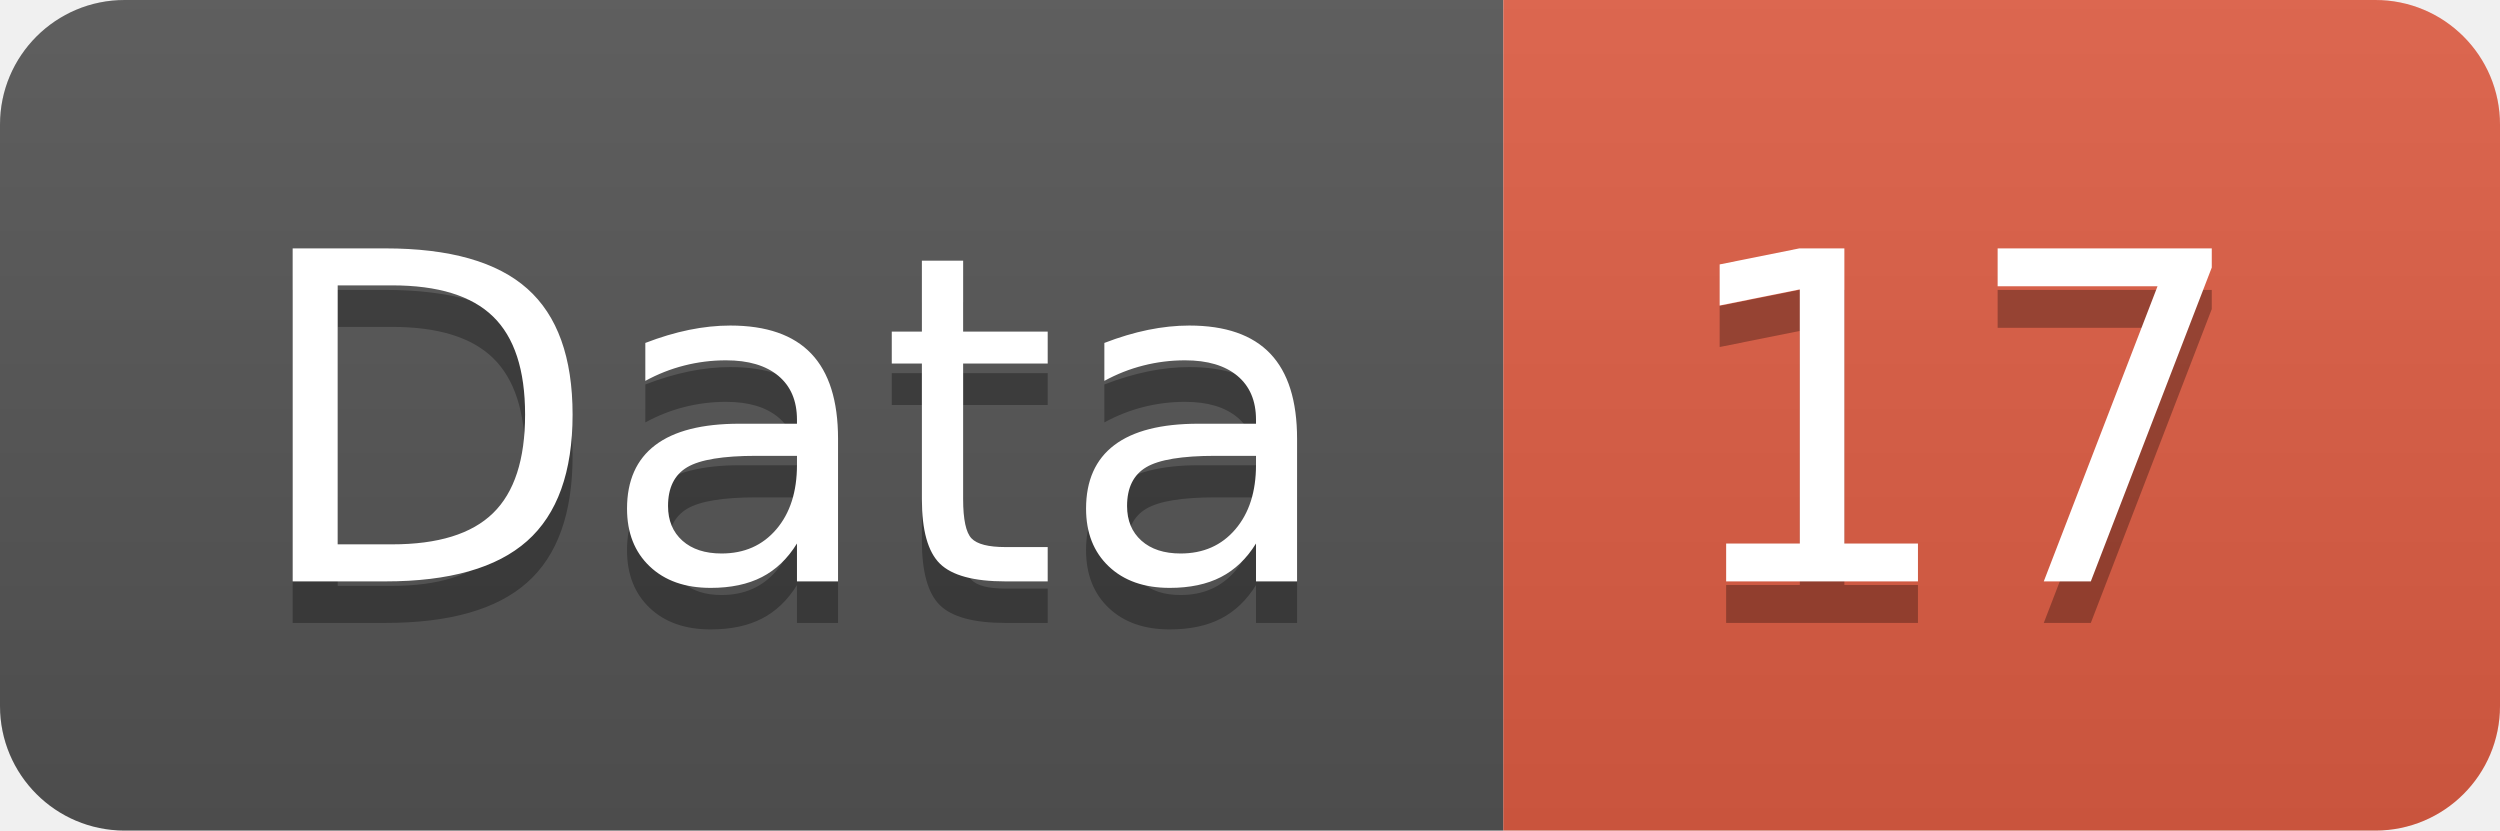
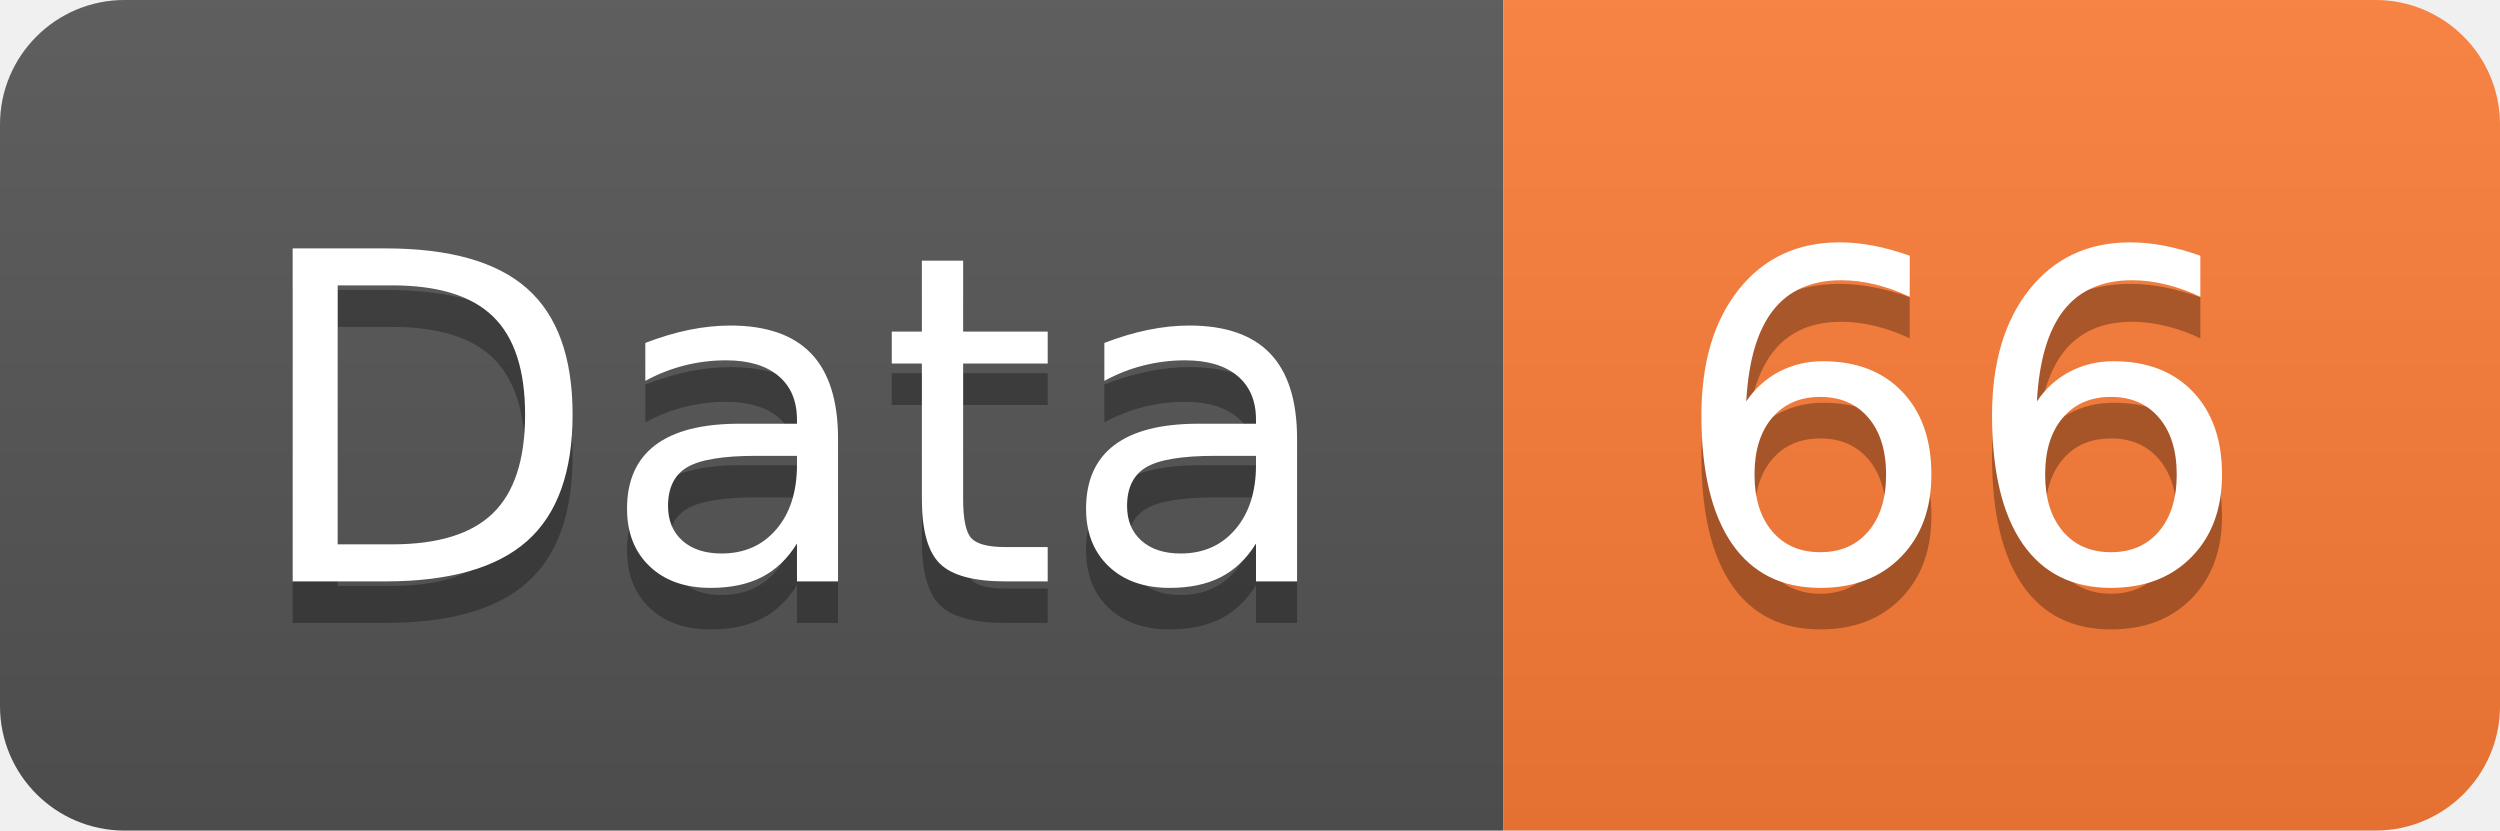
<svg xmlns="http://www.w3.org/2000/svg" width="60.2" height="20">
  <linearGradient id="smooth" x2="0" y2="100%">
    <stop offset="0" stop-color="#bbb" stop-opacity=".1" />
    <stop offset="1" stop-opacity=".1" />
  </linearGradient>
  <clipPath id="round">
    <rect width="60.2" height="20" rx="3" fill="#fff" />
  </clipPath>
  <g clip-path="url(#round)">
    <rect width="36.2" height="20" fill="#555" />
-     <rect x="36.2" width="24.0" height="20" fill="#e05d44" />
+     <rect x="36.2" width="24.0" height="20" fill="#fe7d37" />
    <rect width="60.2" height="20" fill="url(#smooth)" />
  </g>
  <g fill="#fff" text-anchor="middle" font-family="DejaVu Sans,Verdana,Geneva,sans-serif" font-size="110">
    <text x="191.0" y="150" fill="#010101" fill-opacity=".3" transform="scale(0.1)" textLength="262.0" lengthAdjust="spacing">Data</text>
    <text x="191.0" y="140" transform="scale(0.1)" textLength="262.0" lengthAdjust="spacing">Data</text>
-     <text x="472.0" y="150" fill="#010101" fill-opacity=".3" transform="scale(0.1)" textLength="140.0" lengthAdjust="spacing">17</text>
-     <text x="472.0" y="140" transform="scale(0.1)" textLength="140.0" lengthAdjust="spacing">17</text>
+     <text x="472.0" y="150" fill="#010101" fill-opacity=".3" transform="scale(0.1)" textLength="140.0" lengthAdjust="spacing">66</text>
+     <text x="472.0" y="140" transform="scale(0.1)" textLength="140.0" lengthAdjust="spacing">66</text>
  </g>
</svg>
